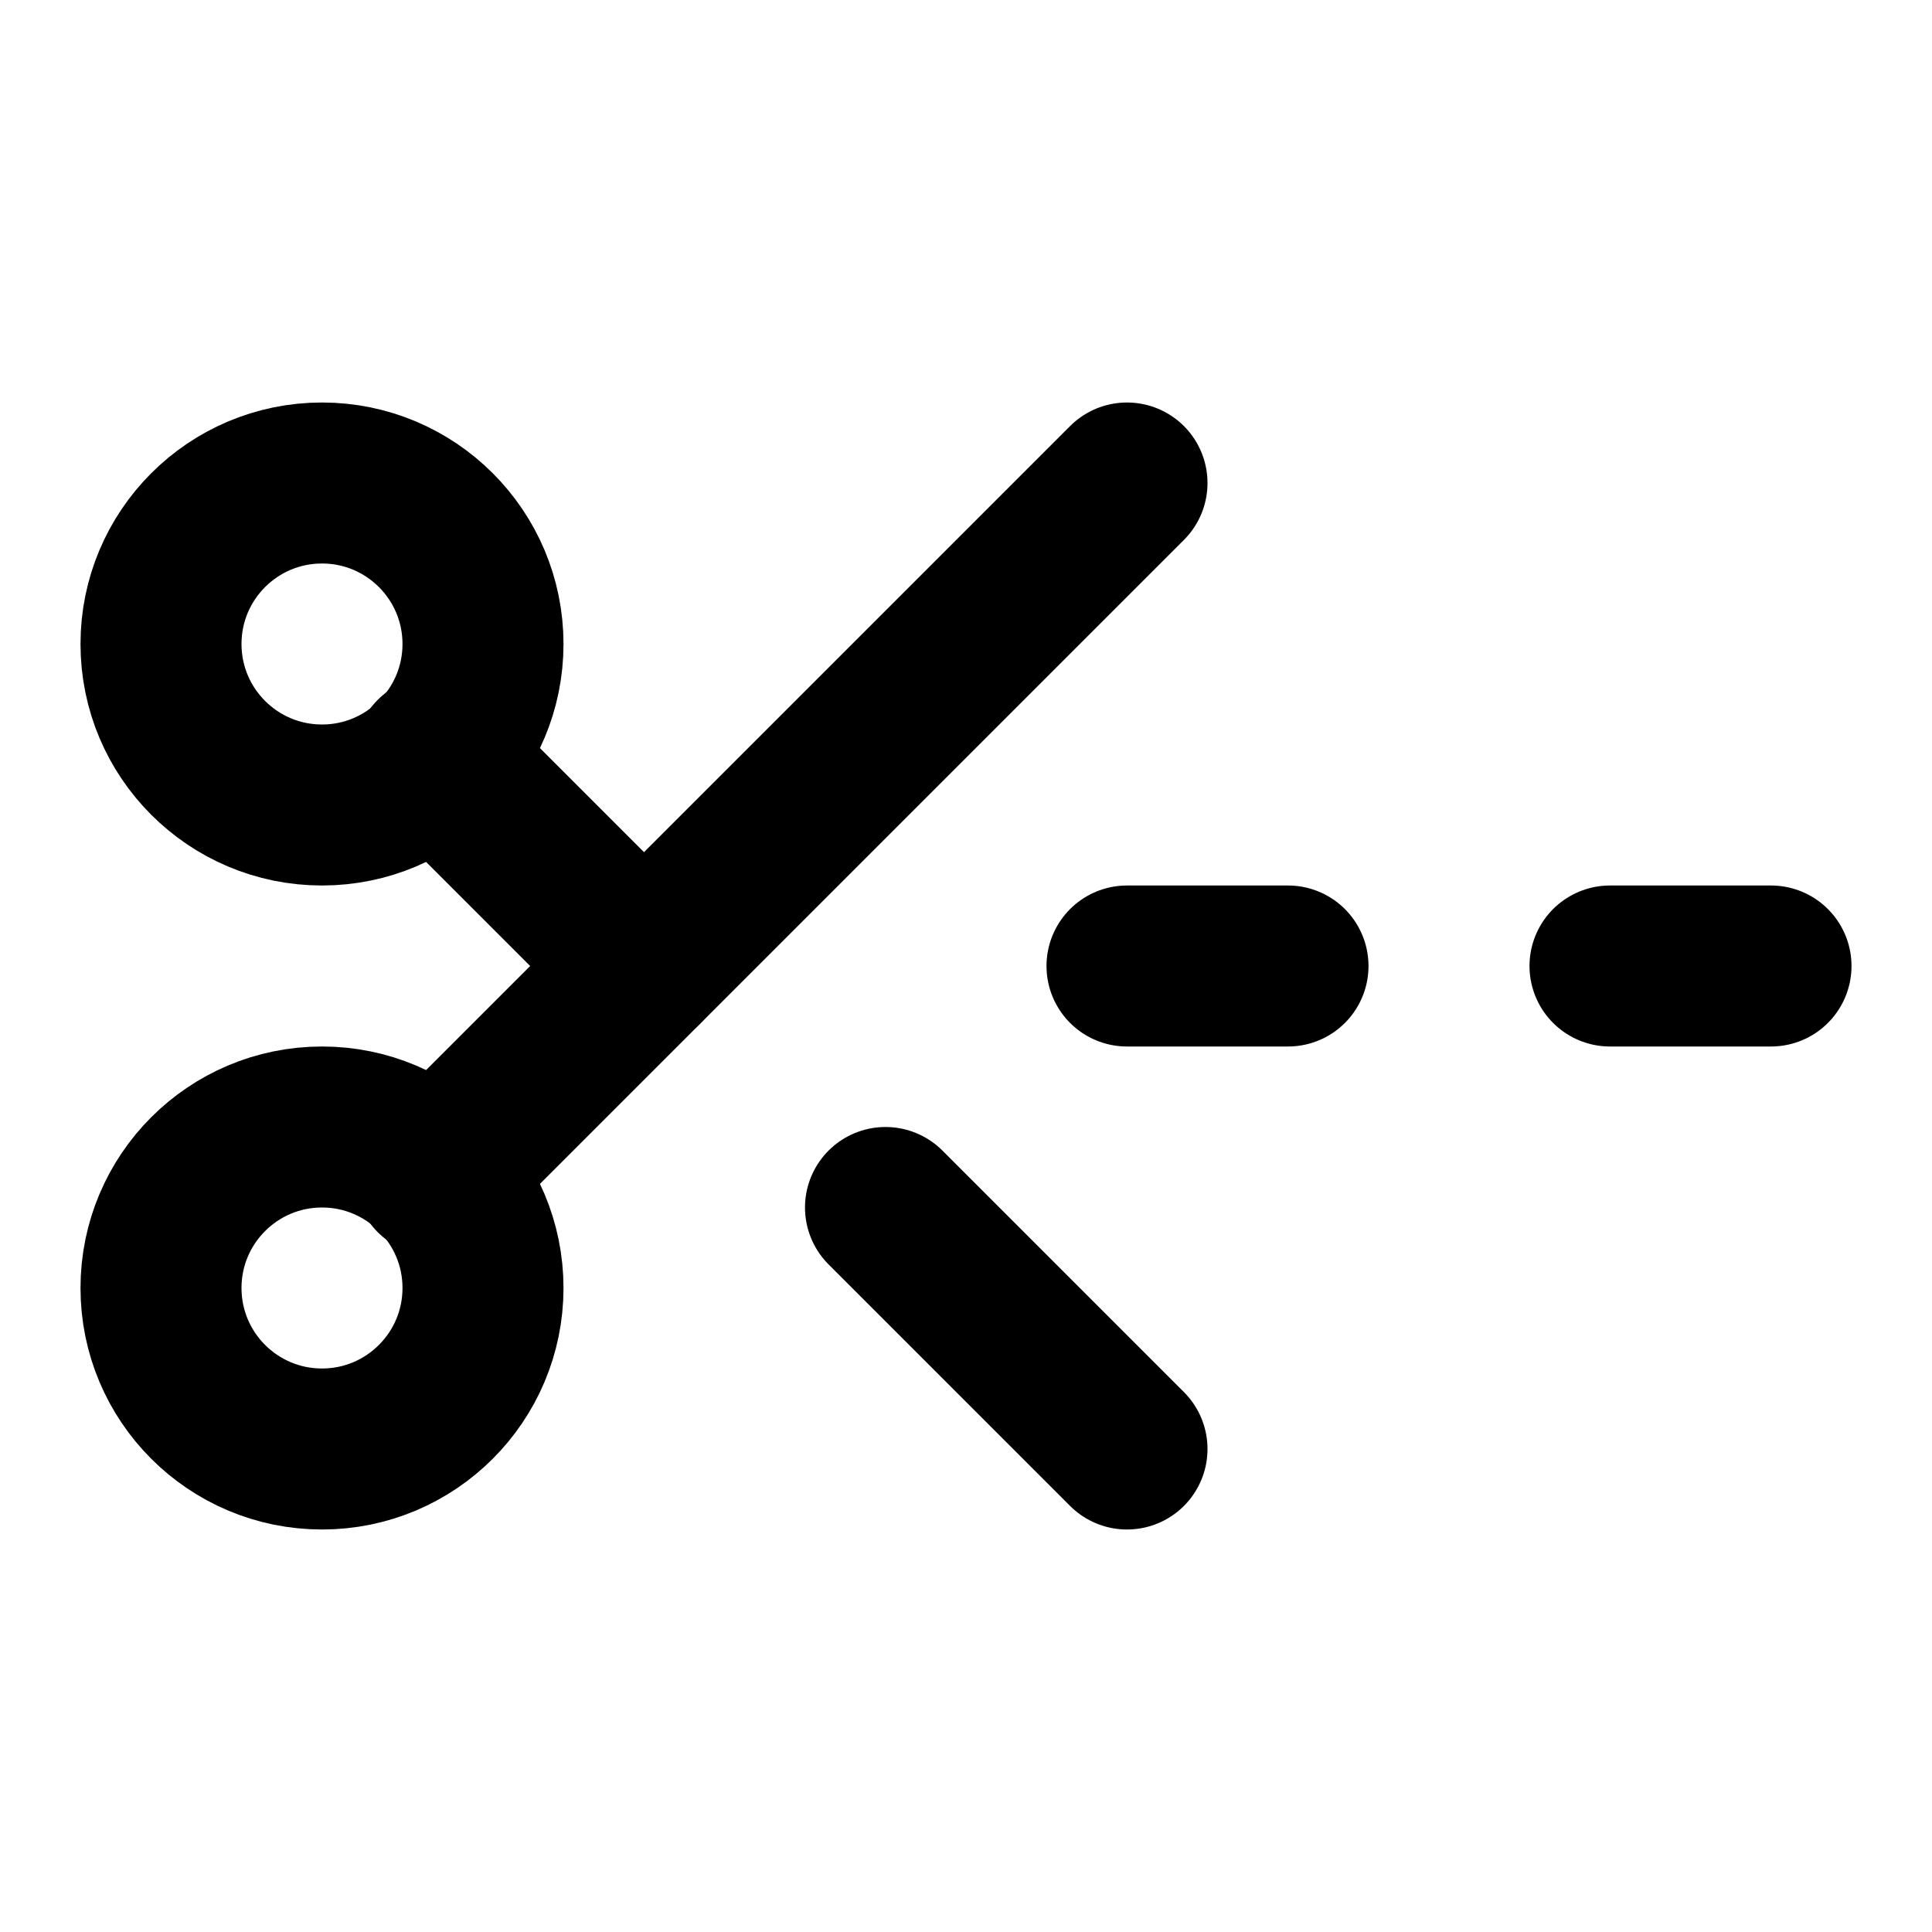
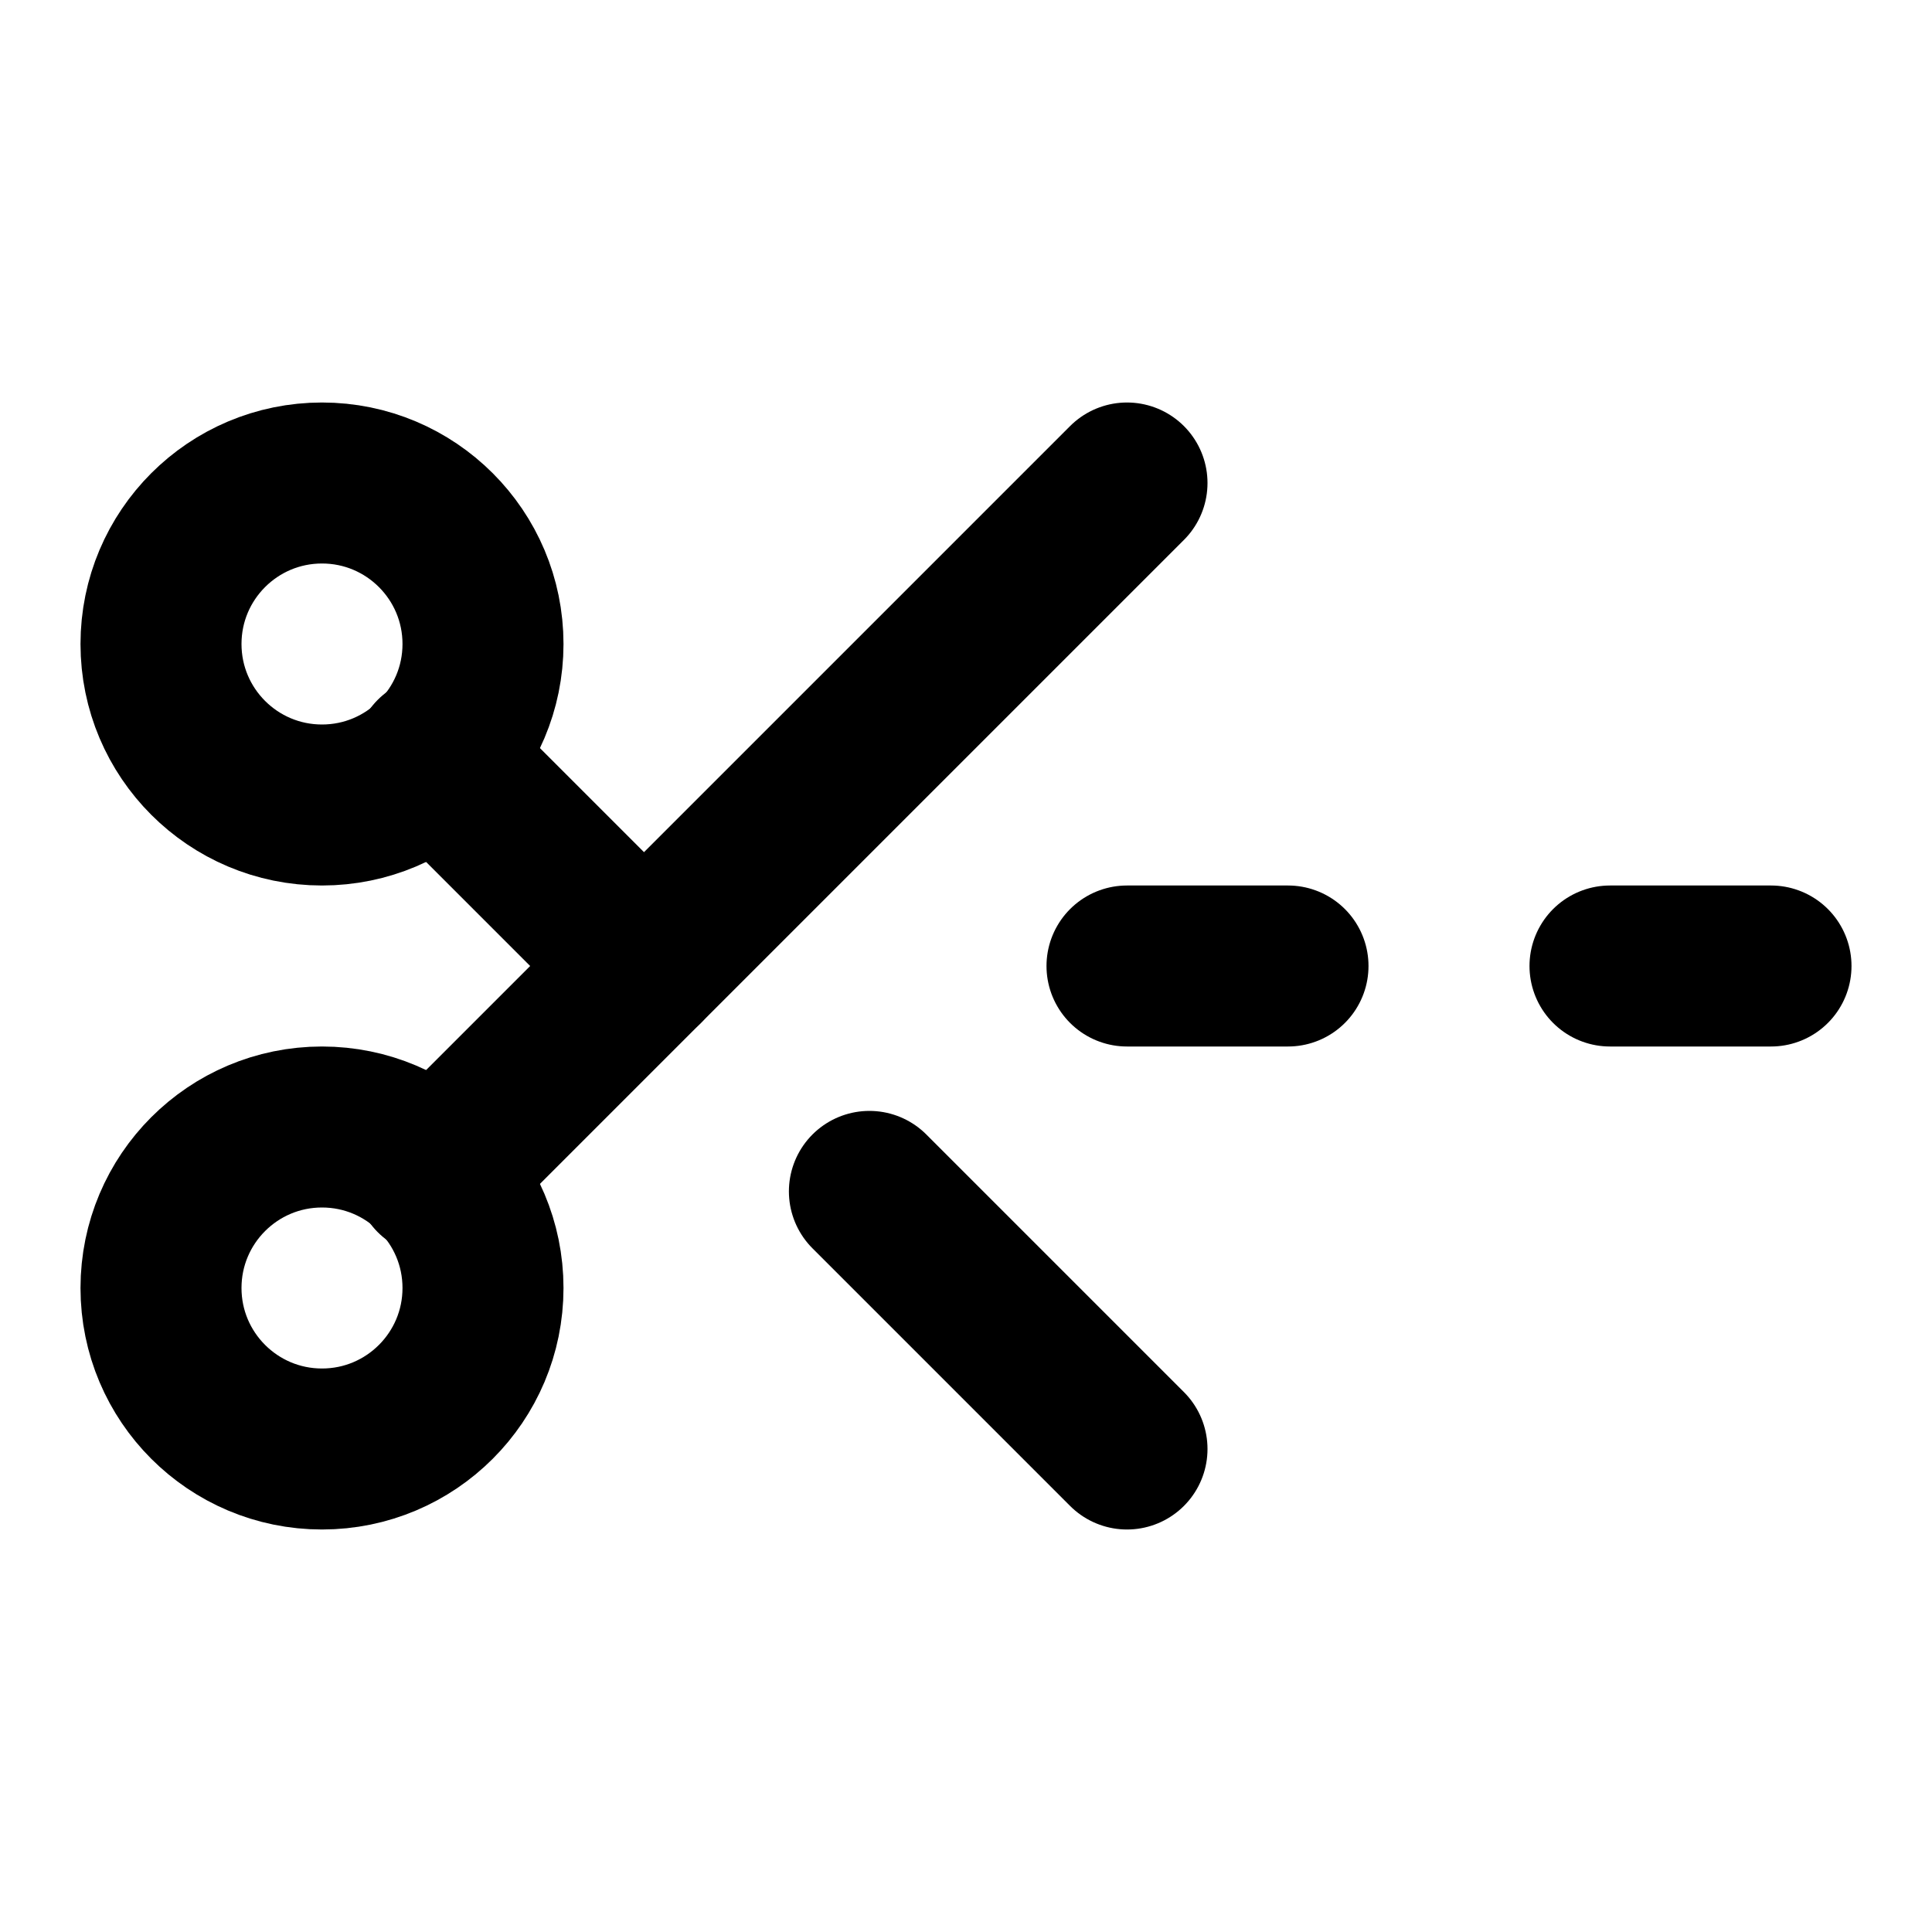
<svg xmlns="http://www.w3.org/2000/svg" width="24" height="24" viewBox="0 0 24 24" fill="none" stroke="currentColor" stroke-width="2" stroke-linecap="round" stroke-linejoin="round">
  <path d="M5.4 9.4 8 12" />
  <circle cx="4" cy="8" r="2" />
  <path d="m14 6-8.6 8.6" />
  <circle cx="4" cy="16" r="2" />
-   <path d="m11 15 3 3" />
+   <path d="M10.8 14.8 14 18" />
  <path d="M16 12h-2" />
  <path d="M22 12h-2" />
</svg>
